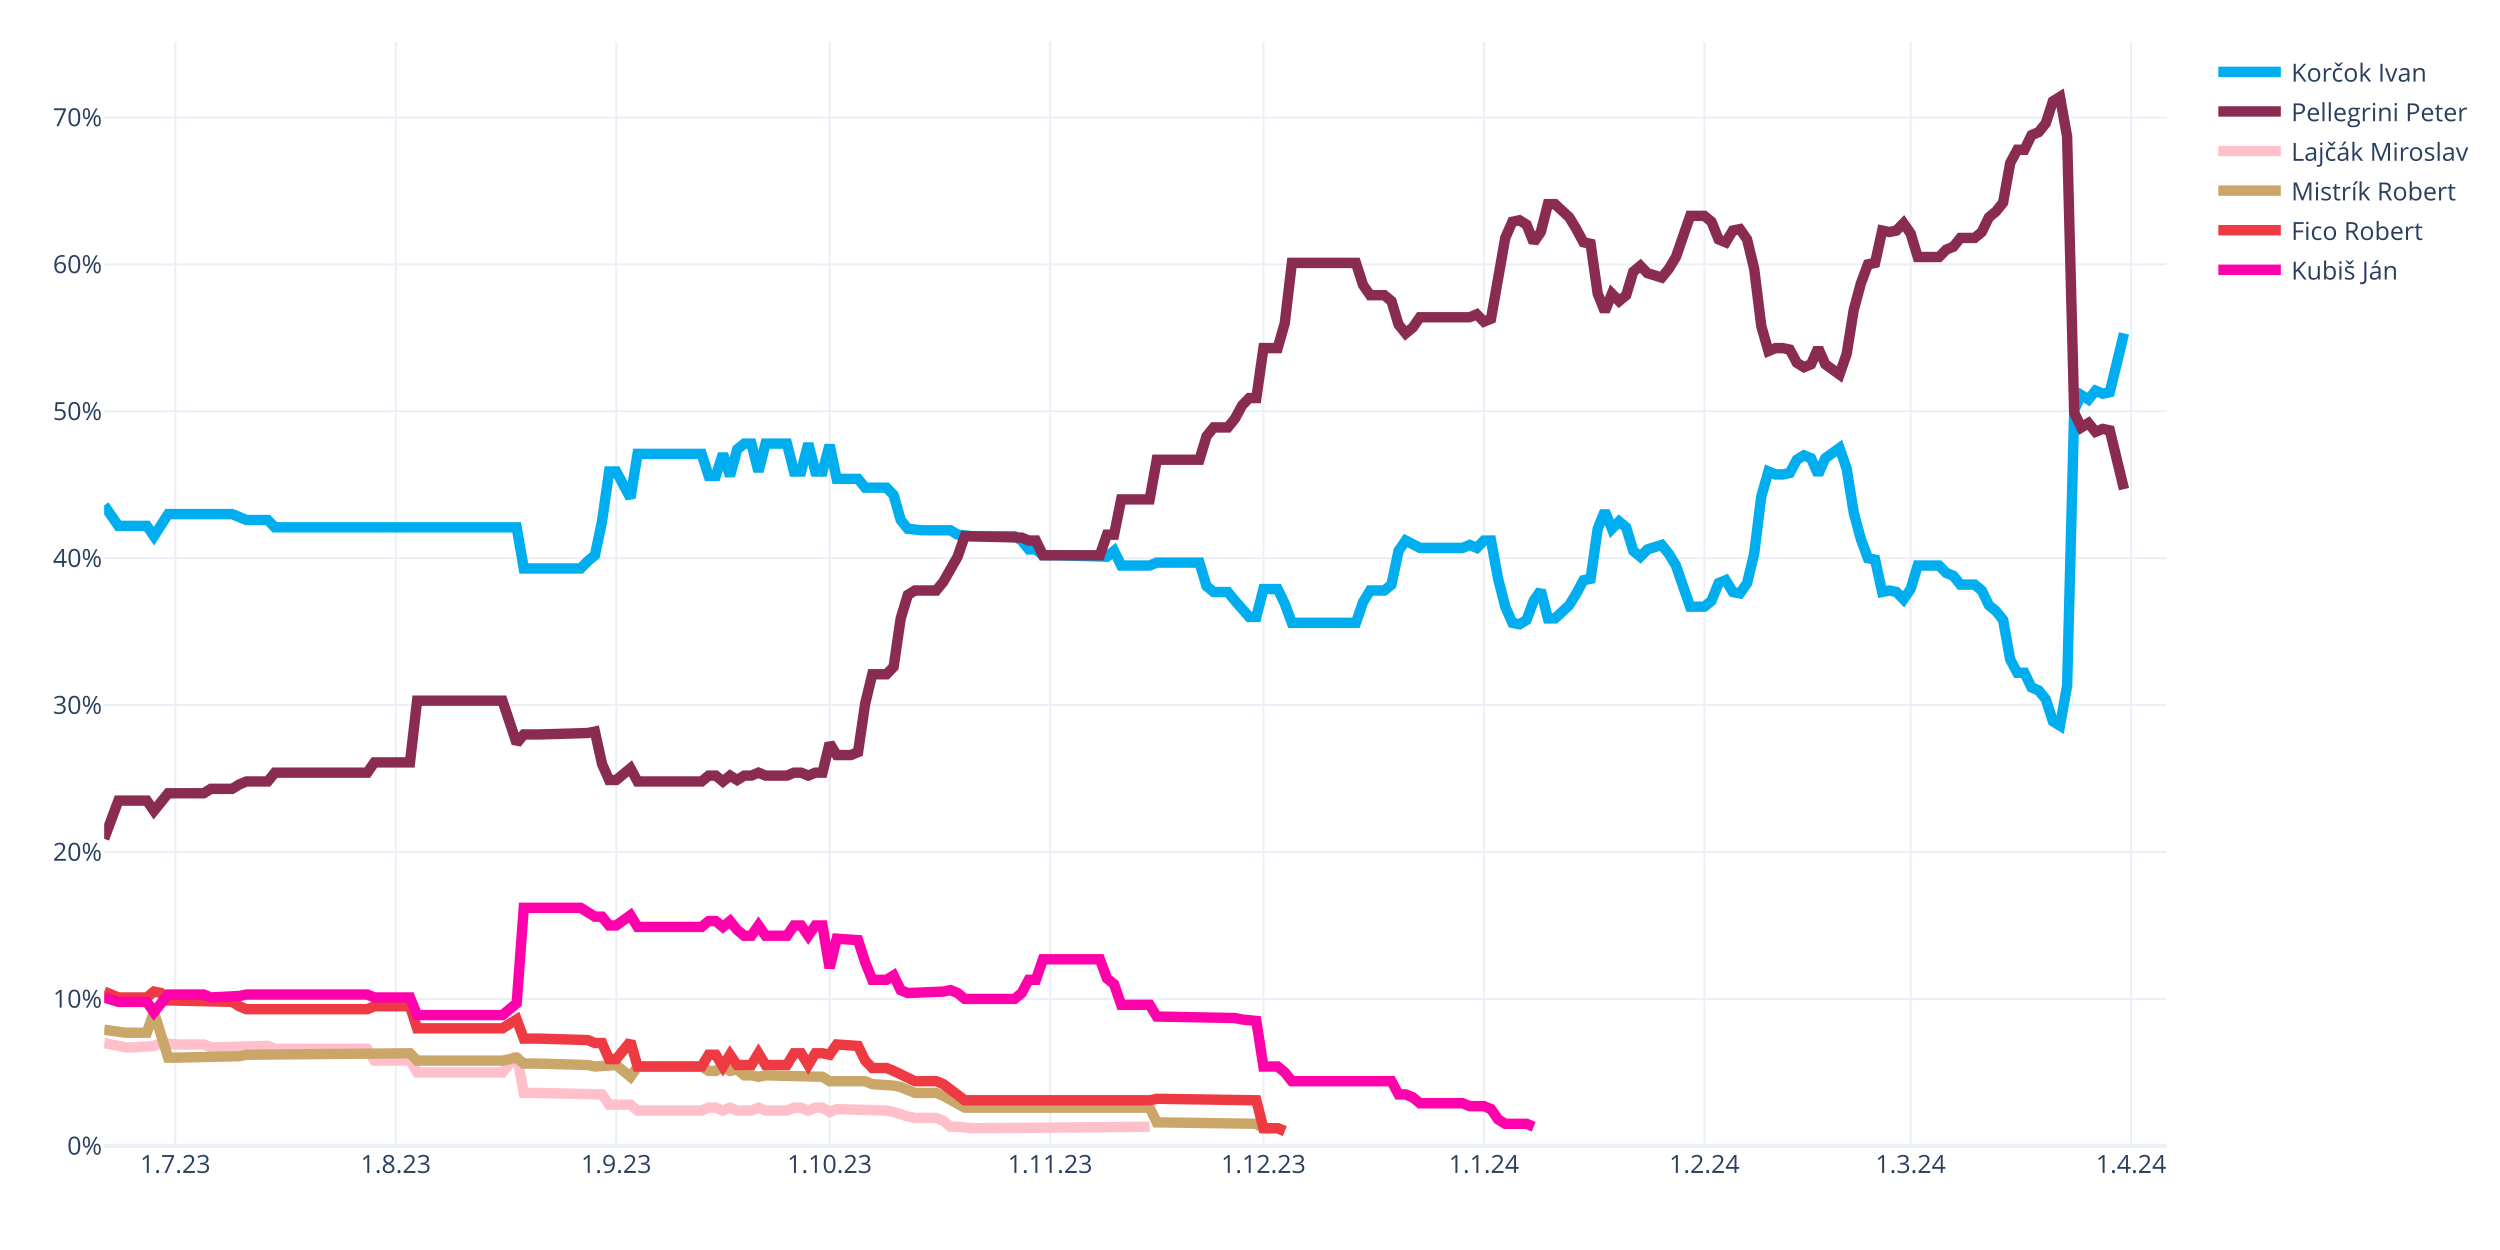
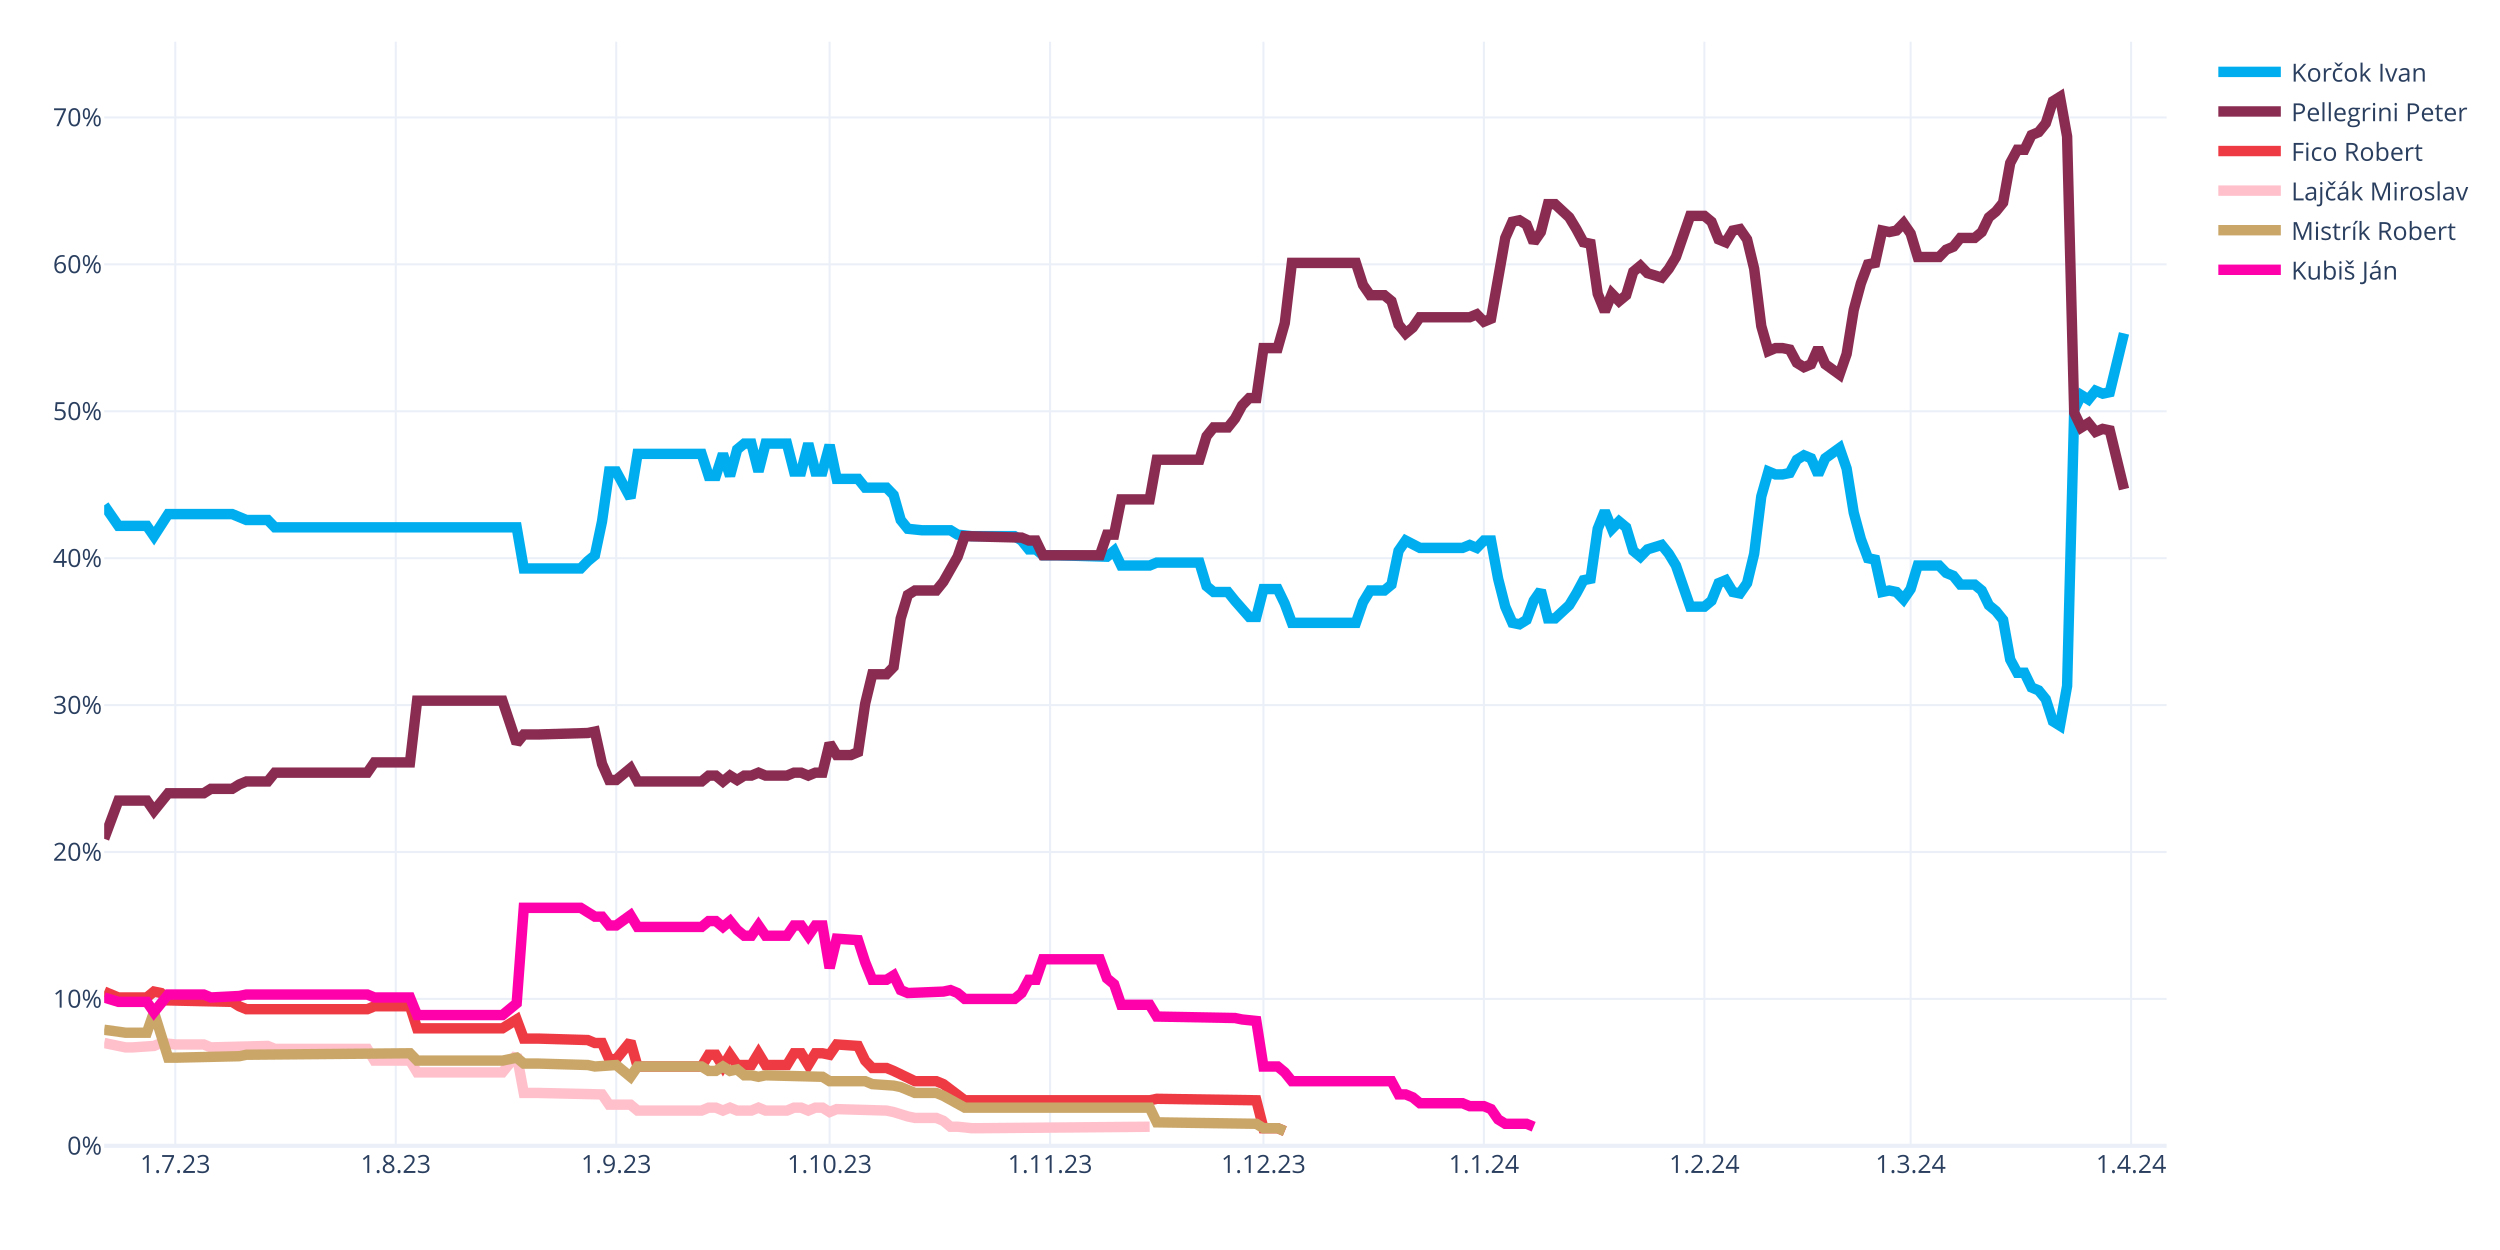
<svg xmlns="http://www.w3.org/2000/svg" class="main-svg" width="1200" height="600" style="" viewBox="0 0 1200 600">
  <rect x="0" y="0" width="1200" height="600" style="fill: rgb(255, 255, 255); fill-opacity: 1;" />
-   <defs id="defs-0eab87">
+   <defs id="defs-f89681">
    <g class="clips">
-       <clipPath id="clip0eab87xyplot" class="plotclip">
+       <clipPath id="clipf89681xyplot" class="plotclip">
        <rect width="990" height="530" />
      </clipPath>
-       <clipPath class="axesclip" id="clip0eab87x">
+       <clipPath class="axesclip" id="clipf89681x">
        <rect x="50" y="0" width="990" height="600" />
      </clipPath>
-       <clipPath class="axesclip" id="clip0eab87y">
+       <clipPath class="axesclip" id="clipf89681y">
        <rect x="0" y="20" width="1200" height="530" />
      </clipPath>
-       <clipPath class="axesclip" id="clip0eab87xy">
+       <clipPath class="axesclip" id="clipf89681xy">
        <rect x="50" y="20" width="990" height="530" />
      </clipPath>
    </g>
    <g class="gradients" />
    <g class="patterns" />
  </defs>
  <g class="bglayer" />
  <g class="layer-below">
    <g class="imagelayer" />
    <g class="shapelayer" />
  </g>
  <g class="cartesianlayer">
    <g class="subplot xy">
      <g class="layer-subplot">
        <g class="shapelayer" />
        <g class="imagelayer" />
      </g>
      <g class="minor-gridlayer">
        <g class="x" />
        <g class="y" />
      </g>
      <g class="gridlayer">
        <g class="x">
          <path class="xgrid crisp" transform="translate(84.14,0)" d="M0,20v530" style="stroke: rgb(235, 240, 248); stroke-opacity: 1; stroke-width: 1px;" />
          <path class="xgrid crisp" transform="translate(189.97,0)" d="M0,20v530" style="stroke: rgb(235, 240, 248); stroke-opacity: 1; stroke-width: 1px;" />
          <path class="xgrid crisp" transform="translate(295.79,0)" d="M0,20v530" style="stroke: rgb(235, 240, 248); stroke-opacity: 1; stroke-width: 1px;" />
          <path class="xgrid crisp" transform="translate(398.21,0)" d="M0,20v530" style="stroke: rgb(235, 240, 248); stroke-opacity: 1; stroke-width: 1px;" />
          <path class="xgrid crisp" transform="translate(504.03,0)" d="M0,20v530" style="stroke: rgb(235, 240, 248); stroke-opacity: 1; stroke-width: 1px;" />
          <path class="xgrid crisp" transform="translate(606.45,0)" d="M0,20v530" style="stroke: rgb(235, 240, 248); stroke-opacity: 1; stroke-width: 1px;" />
          <path class="xgrid crisp" transform="translate(712.28,0)" d="M0,20v530" style="stroke: rgb(235, 240, 248); stroke-opacity: 1; stroke-width: 1px;" />
          <path class="xgrid crisp" transform="translate(818.1,0)" d="M0,20v530" style="stroke: rgb(235, 240, 248); stroke-opacity: 1; stroke-width: 1px;" />
          <path class="xgrid crisp" transform="translate(917.1,0)" d="M0,20v530" style="stroke: rgb(235, 240, 248); stroke-opacity: 1; stroke-width: 1px;" />
          <path class="xgrid crisp" transform="translate(1022.93,0)" d="M0,20v530" style="stroke: rgb(235, 240, 248); stroke-opacity: 1; stroke-width: 1px;" />
        </g>
        <g class="y">
          <path class="ygrid crisp" transform="translate(0,479.48)" d="M50,0h990" style="stroke: rgb(235, 240, 248); stroke-opacity: 1; stroke-width: 1px;" />
          <path class="ygrid crisp" transform="translate(0,408.96)" d="M50,0h990" style="stroke: rgb(235, 240, 248); stroke-opacity: 1; stroke-width: 1px;" />
          <path class="ygrid crisp" transform="translate(0,338.45)" d="M50,0h990" style="stroke: rgb(235, 240, 248); stroke-opacity: 1; stroke-width: 1px;" />
          <path class="ygrid crisp" transform="translate(0,267.93)" d="M50,0h990" style="stroke: rgb(235, 240, 248); stroke-opacity: 1; stroke-width: 1px;" />
          <path class="ygrid crisp" transform="translate(0,197.41)" d="M50,0h990" style="stroke: rgb(235, 240, 248); stroke-opacity: 1; stroke-width: 1px;" />
          <path class="ygrid crisp" transform="translate(0,126.89)" d="M50,0h990" style="stroke: rgb(235, 240, 248); stroke-opacity: 1; stroke-width: 1px;" />
          <path class="ygrid crisp" transform="translate(0,56.37)" d="M50,0h990" style="stroke: rgb(235, 240, 248); stroke-opacity: 1; stroke-width: 1px;" />
        </g>
      </g>
      <g class="zerolinelayer">
        <path class="yzl zl crisp" transform="translate(0,550)" d="M50,0h990" style="stroke: rgb(235, 240, 248); stroke-opacity: 1; stroke-width: 2px;" />
      </g>
      <g class="layer-between">
        <g class="shapelayer" />
        <g class="imagelayer" />
      </g>
      <path class="xlines-below" />
      <path class="ylines-below" />
      <g class="overlines-below" />
      <g class="xaxislayer-below" />
      <g class="yaxislayer-below" />
      <g class="overaxes-below" />
      <g class="overplot">
-         <g class="xy" transform="translate(50,20)" clip-path="url(#clip0eab87xyplot)">
+         <g class="xy" transform="translate(50,20)" clip-path="url(#clipf89681xyplot)">
          <g class="scatterlayer mlayer">
-             <g class="trace scatter tracee2f353" style="stroke-miterlimit: 2; opacity: 1;">
+             <g class="trace scatter trace25338f" style="stroke-miterlimit: 2; opacity: 1;">
              <g class="fills" />
              <g class="errorbars" />
              <g class="lines">
                <path class="js-line" d="M0,222.54L6.83,232.41L10.24,232.41L20.48,232.41L23.9,237.35L30.72,226.77L34.14,226.77L61.45,226.77L64.86,228.18L68.28,229.59L71.69,229.59L78.52,229.59L81.93,233.12L198,233.12L201.41,252.86L228.72,252.86L232.14,249.34L235.55,246.52L238.97,230.3L242.38,206.32L245.79,206.32L252.62,219.01L256.03,197.86L286.76,197.86L290.17,208.44L293.59,208.44L297,197.86L300.41,208.44L303.83,195.74L307.24,192.92L310.66,192.92L314.07,206.32L317.48,192.92L327.72,192.92L331.14,206.32L334.55,206.32L337.97,192.92L341.38,206.32L344.79,206.32L348.21,193.63L351.62,209.85L361.86,209.85L365.28,214.08L375.52,214.08L378.93,217.6L382.34,229.59L385.76,233.82L392.59,234.53L396,234.53L406.24,234.53L409.66,236.64L416.48,237.35L419.9,237.35L436.97,237.35L440.38,239.46L443.79,243.7L447.21,243.7L450.62,246.52L457.45,246.52L481.34,247.22L484.76,244.4L488.17,251.45L491.59,251.45L501.83,251.45L505.24,250.04L525.72,250.04L529.14,261.33L532.55,264.15L535.97,264.15L539.38,264.15L542.79,268.38L549.62,276.13L553.03,276.13L556.45,262.74L559.86,262.74L563.28,262.74L566.69,269.79L570.1,278.96L573.52,278.96L600.83,278.96L604.24,269.08L607.66,263.44L611.07,263.44L614.48,263.44L617.9,260.62L621.31,244.4L624.72,239.46L631.55,242.99L634.97,242.99L652.03,242.99L655.45,241.58L658.86,242.99L662.28,239.46L665.69,239.46L669.1,257.8L672.52,271.2L675.93,278.96L679.34,279.66L682.76,277.54L686.17,268.38L689.59,263.44L693,276.84L696.41,276.84L703.24,270.49L706.66,264.85L710.07,258.5L713.48,257.8L716.9,233.82L720.31,225.36L723.72,233.82L727.14,230.3L730.55,233.12L733.97,244.4L737.38,247.22L740.79,243.7L747.62,241.58L751.03,245.81L754.45,251.45L757.86,261.33L761.28,271.2L764.69,271.2L768.1,271.2L771.52,268.38L774.93,259.92L778.34,258.5L781.76,264.15L785.17,264.85L788.59,259.92L792,245.81L795.41,218.31L798.83,206.32L802.24,207.73L805.66,207.73L809.07,207.03L812.48,200.68L815.9,198.56L819.31,199.97L822.72,207.73L826.14,199.97L832.97,195.04L836.38,204.91L839.79,226.07L843.21,238.76L846.62,247.93L850.03,248.63L853.45,264.15L856.86,263.44L860.28,264.15L863.69,267.67L867.1,262.74L870.52,251.45L880.76,251.45L884.17,254.98L887.59,256.39L891,260.62L897.83,260.62L901.24,263.44L904.66,270.49L908.07,273.31L911.48,277.54L914.9,296.58L918.31,302.93L921.72,302.93L925.14,309.98L928.55,311.39L931.97,315.62L935.38,326.2L938.79,328.32L942.21,309.28L945.62,176.7L949.03,169.65L952.45,171.77L955.86,167.54L959.28,168.95L962.69,168.24L969.52,140.03" style="vector-effect: none; fill: none; stroke: rgb(0, 174, 239); stroke-opacity: 1; stroke-width: 5px; opacity: 1;" />
              </g>
              <g class="points" />
              <g class="text" />
            </g>
-             <g class="trace scatter trace9468bc" style="stroke-miterlimit: 2; opacity: 1;">
+             <g class="trace scatter tracebfba69" style="stroke-miterlimit: 2; opacity: 1;">
              <g class="fills" />
              <g class="errorbars" />
              <g class="lines">
                <path class="js-line" d="M0,382.62L6.83,364.28L10.24,364.28L20.48,364.28L23.9,369.22L30.72,360.76L34.14,360.76L47.79,360.76L51.21,358.64L61.45,358.64L64.86,356.53L68.28,355.11L71.69,355.11L78.52,355.11L81.93,350.88L126.31,350.88L129.72,345.95L146.79,345.95L150.21,316.33L191.17,316.33L198,336.78L201.41,332.55L208.24,332.55L232.14,331.84L235.55,331.14L238.97,346.65L242.38,354.41L245.79,354.41L249.21,351.59L252.62,348.77L256.03,355.11L286.76,355.11L290.17,352.29L293.59,352.29L297,355.11L300.41,352.29L303.83,354.41L307.24,352.29L310.66,352.29L314.07,350.88L317.48,352.29L327.72,352.29L331.14,350.88L334.55,350.88L337.97,352.29L341.38,350.88L344.79,350.88L348.21,336.78L351.62,342.42L358.45,342.42L361.86,341.01L365.28,317.74L368.69,303.64L375.52,303.64L378.93,300.11L382.34,276.84L385.76,265.56L389.17,263.44L392.59,263.44L399.41,263.44L402.83,259.21L409.66,247.22L413.07,237.35L440.38,238.05L443.79,239.46L447.21,239.46L450.62,246.52L477.93,246.52L481.34,236.64L484.76,236.64L488.17,219.72L501.83,219.72L505.24,200.68L525.72,200.68L529.14,189.4L532.55,185.17L535.97,185.17L539.38,185.17L542.79,180.93L546.21,174.59L549.62,171.06L553.03,171.06L556.45,147.09L563.28,147.09L566.69,135.1L570.1,106.19L573.52,106.19L600.83,106.19L604.24,116.76L607.66,121.7L611.07,121.7L614.48,121.7L617.9,124.52L621.31,135.8L624.72,140.03L628.14,137.21L631.55,132.28L655.45,132.28L658.86,130.87L662.28,134.39L665.69,132.98L672.52,94.2L675.93,86.44L679.34,85.74L682.76,87.85L686.17,96.31L689.59,91.38L693,77.98L696.41,77.98L703.24,84.32L706.66,89.97L710.07,96.31L713.48,97.02L716.9,120.99L720.31,129.46L723.72,120.99L727.14,124.52L730.55,121.7L733.97,110.42L737.38,107.6L740.79,111.12L747.62,113.24L751.03,109.01L754.45,103.36L757.86,93.49L761.28,83.62L764.69,83.62L768.1,83.62L771.52,86.44L774.93,94.9L778.34,96.31L781.76,90.67L785.17,89.97L788.59,94.9L792,109.01L795.41,136.51L798.83,148.5L802.24,147.09L805.66,147.09L809.07,147.79L812.48,154.14L815.9,156.25L819.31,154.84L822.72,147.09L826.14,154.84L832.97,159.78L836.38,149.91L839.79,128.75L843.21,116.06L846.62,106.89L850.03,106.19L853.45,90.67L856.86,91.38L860.28,90.67L863.69,87.15L867.1,92.08L870.52,103.36L880.76,103.36L884.17,99.84L887.59,98.43L891,94.2L897.83,94.2L901.24,91.38L904.66,84.32L908.07,81.5L911.48,77.27L914.9,58.23L918.31,51.89L921.72,51.89L925.14,44.83L928.55,43.42L931.97,39.19L935.38,28.62L938.79,26.5L942.21,45.54L945.62,178.11L949.03,185.17L952.45,183.05L955.86,187.28L959.28,185.87L962.69,186.58L969.52,214.78" style="vector-effect: none; fill: none; stroke: rgb(138, 44, 81); stroke-opacity: 1; stroke-width: 5px; opacity: 1;" />
              </g>
              <g class="points" />
              <g class="text" />
            </g>
-             <g class="trace scatter traceff2153" style="stroke-miterlimit: 2; opacity: 1;">
+             <g class="trace scatter trace174bf5" style="stroke-miterlimit: 2; opacity: 1;">
+               <g class="fills" />
+               <g class="errorbars" />
+               <g class="lines">
+                 <path class="js-line" d="M0,455.96L6.83,458.78L10.24,458.78L20.48,458.78L23.9,455.96L27.31,456.66L30.72,460.19L61.45,460.89L64.86,463.01L68.28,464.42L71.69,464.42L126.31,464.42L129.72,463.01L146.79,463.01L150.21,473.59L191.17,473.59L198,469.35L201.41,478.52L208.24,478.52L232.14,479.23L235.55,480.64L238.97,480.64L242.38,488.39L245.79,488.39L249.21,484.16L252.62,479.93L256.03,491.92L286.76,491.92L290.17,486.28L293.59,486.28L297,491.92L300.41,486.28L303.83,491.21L310.66,491.21L314.07,485.57L317.48,491.21L320.9,491.21L327.72,491.21L331.14,485.57L334.55,485.57L337.97,491.21L341.38,485.57L344.79,485.57L348.21,486.28L351.62,481.34L361.86,482.05L365.28,489.1L368.69,492.63L372.1,492.63L375.52,492.63L378.93,494.04L389.17,498.97L392.59,498.97L399.41,498.97L402.83,500.38L413.07,508.14L416.48,508.14L501.83,508.14L505.24,507.43L553.03,508.14L556.45,521.54L563.28,521.54L566.69,522.95" style="vector-effect: none; fill: none; stroke: rgb(238, 58, 67); stroke-opacity: 1; stroke-width: 5px; opacity: 1;" />
+               </g>
+               <g class="points" />
+               <g class="text" />
+             </g>
+             <g class="trace scatter trace85dc47" style="stroke-miterlimit: 2; opacity: 1;">
              <g class="fills" />
              <g class="errorbars" />
              <g class="lines">
                <path class="js-line" d="M0,480.64L10.24,482.75L13.66,482.75L23.9,482.05L27.31,480.64L34.14,481.34L37.55,481.34L47.79,481.34L51.21,482.75L78.52,482.05L81.93,483.46L126.31,483.46L129.72,489.1L146.79,489.1L150.21,494.74L191.17,494.74L198,486.28L201.41,504.61L208.24,504.61L238.97,505.32L242.38,510.25L252.62,510.25L256.03,513.08L286.76,513.08L290.17,511.67L293.59,511.67L297,513.08L300.41,511.67L303.83,513.08L310.66,513.08L314.07,511.67L317.48,513.08L320.9,513.08L327.72,513.08L331.14,511.67L334.55,511.67L337.97,513.08L341.38,511.67L344.79,511.67L348.21,513.78L351.62,512.37L375.52,513.08L378.93,513.78L385.76,515.9L389.17,516.6L399.41,516.6L402.83,518.01L406.24,520.83L409.66,520.83L416.48,521.54L419.9,521.54L501.83,520.83" style="vector-effect: none; fill: none; stroke: rgb(255, 192, 203); stroke-opacity: 1; stroke-width: 5px; opacity: 1;" />
              </g>
              <g class="points" />
              <g class="text" />
            </g>
-             <g class="trace scatter tracea2b016" style="stroke-miterlimit: 2; opacity: 1;">
+             <g class="trace scatter trace7a9666" style="stroke-miterlimit: 2; opacity: 1;">
              <g class="fills" />
              <g class="errorbars" />
              <g class="lines">
                <path class="js-line" d="M0,474.29L10.24,475.7L13.66,475.7L20.48,475.7L23.9,465.83L30.72,487.69L34.14,487.69L64.86,486.98L68.28,486.28L146.79,485.57L150.21,489.1L191.17,489.1L198,487.69L201.41,490.51L208.24,490.51L232.14,491.21L235.55,491.92L245.79,491.21L249.21,494.04L252.62,496.86L256.03,491.92L286.76,491.92L290.17,494.04L293.59,494.04L297,491.92L300.41,494.04L303.83,493.33L307.24,496.15L310.66,496.15L314.07,496.86L317.48,496.15L344.79,496.86L348.21,498.97L365.28,498.97L368.69,500.38L378.93,501.09L382.34,501.79L389.17,504.61L392.59,504.61L399.41,504.61L402.83,506.02L413.07,511.67L416.48,511.67L501.83,511.67L505.24,518.72L553.03,519.42L556.45,521.54L563.28,521.54L566.69,522.95" style="vector-effect: none; fill: none; stroke: rgb(202, 166, 105); stroke-opacity: 1; stroke-width: 5px; opacity: 1;" />
              </g>
              <g class="points" />
              <g class="text" />
            </g>
-             <g class="trace scatter trace8186a4" style="stroke-miterlimit: 2; opacity: 1;">
-               <g class="fills" />
-               <g class="errorbars" />
-               <g class="lines">
-                 <path class="js-line" d="M0,455.96L6.83,458.78L10.24,458.78L20.48,458.78L23.9,455.96L27.31,456.66L30.72,460.19L61.45,460.89L64.86,463.01L68.28,464.42L71.69,464.42L126.31,464.42L129.72,463.01L146.79,463.01L150.21,473.59L191.17,473.59L198,469.35L201.41,478.52L208.24,478.52L232.14,479.23L235.55,480.64L238.97,480.64L242.38,488.39L245.79,488.39L249.21,484.16L252.62,479.93L256.03,491.92L286.76,491.92L290.17,486.28L293.59,486.28L297,491.92L300.41,486.28L303.83,491.21L310.66,491.21L314.07,485.57L317.48,491.21L320.9,491.21L327.72,491.21L331.14,485.57L334.55,485.57L337.97,491.21L341.38,485.57L344.79,485.57L348.21,486.28L351.62,481.34L361.86,482.05L365.28,489.1L368.69,492.63L372.1,492.63L375.52,492.63L378.93,494.04L389.17,498.97L392.59,498.97L399.41,498.97L402.83,500.38L413.07,508.14L416.48,508.14L501.83,508.14L505.24,507.43L553.03,508.14L556.45,521.54L563.28,521.54L566.69,522.95" style="vector-effect: none; fill: none; stroke: rgb(238, 58, 67); stroke-opacity: 1; stroke-width: 5px; opacity: 1;" />
-               </g>
-               <g class="points" />
-               <g class="text" />
-             </g>
-             <g class="trace scatter trace4a8460" style="stroke-miterlimit: 2; opacity: 1;">
+             <g class="trace scatter trace3a7003" style="stroke-miterlimit: 2; opacity: 1;">
              <g class="fills" />
              <g class="errorbars" />
              <g class="lines">
                <path class="js-line" d="M0,458.78L6.83,460.89L10.24,460.89L20.48,460.89L23.9,465.83L30.72,457.37L34.14,457.37L47.79,457.37L51.21,458.78L64.86,458.07L68.28,457.37L126.31,457.37L129.72,458.78L146.79,458.78L150.21,467.24L191.17,467.24L198,461.6L201.41,415.76L208.24,415.76L228.72,415.76L232.14,417.88L235.55,419.99L238.97,419.99L242.38,424.22L245.79,424.22L252.62,419.29L256.03,424.93L286.76,424.93L290.17,422.11L293.59,422.11L297,424.93L300.41,422.11L303.83,426.34L307.24,429.16L310.66,429.16L314.07,424.22L317.48,429.16L327.72,429.16L331.14,424.22L334.55,424.22L337.97,429.16L341.38,424.22L344.79,424.22L348.21,444.67L351.62,430.57L361.86,431.27L365.28,441.85L368.69,450.31L372.1,450.31L375.52,450.31L378.93,448.2L382.34,455.25L385.76,456.66L402.83,455.96L406.24,455.25L409.66,456.66L413.07,459.48L436.97,459.48L440.38,456.66L443.79,450.31L447.21,450.31L450.62,440.44L457.45,440.44L477.93,440.44L481.34,449.61L484.76,452.43L488.17,462.3L501.83,462.3L505.24,467.94L542.79,468.65L546.21,469.35L553.03,470.06L556.45,491.92L563.28,491.92L566.69,494.74L570.1,498.97L573.52,498.97L617.9,498.97L621.31,505.32L624.72,505.32L628.14,506.73L631.55,509.55L634.97,509.55L652.03,509.55L655.45,510.96L662.28,510.96L665.69,512.37L669.1,517.31L672.52,519.42L682.76,519.42L686.17,520.83" style="vector-effect: none; fill: none; stroke: rgb(255, 1, 170); stroke-opacity: 1; stroke-width: 5px; opacity: 1;" />
              </g>
              <g class="points" />
              <g class="text" />
            </g>
          </g>
        </g>
      </g>
      <path class="xlines-above crisp" d="M0,0" style="fill: none;" />
      <path class="ylines-above crisp" d="M0,0" style="fill: none;" />
      <g class="overlines-above" />
      <g class="xaxislayer-above">
        <g class="xtick">
          <text text-anchor="middle" x="0" y="563" transform="translate(84.14,0)" style="font-family: 'Open Sans', verdana, arial, sans-serif; font-size: 12px; fill: rgb(42, 63, 95); fill-opacity: 1; white-space: pre; opacity: 1;">1.7.23</text>
        </g>
        <g class="xtick">
          <text text-anchor="middle" x="0" y="563" style="font-family: 'Open Sans', verdana, arial, sans-serif; font-size: 12px; fill: rgb(42, 63, 95); fill-opacity: 1; white-space: pre; opacity: 1;" transform="translate(189.97,0)">1.8.23</text>
        </g>
        <g class="xtick">
          <text text-anchor="middle" x="0" y="563" style="font-family: 'Open Sans', verdana, arial, sans-serif; font-size: 12px; fill: rgb(42, 63, 95); fill-opacity: 1; white-space: pre; opacity: 1;" transform="translate(295.79,0)">1.9.23</text>
        </g>
        <g class="xtick">
          <text text-anchor="middle" x="0" y="563" style="font-family: 'Open Sans', verdana, arial, sans-serif; font-size: 12px; fill: rgb(42, 63, 95); fill-opacity: 1; white-space: pre; opacity: 1;" transform="translate(398.21,0)">1.10.23</text>
        </g>
        <g class="xtick">
          <text text-anchor="middle" x="0" y="563" style="font-family: 'Open Sans', verdana, arial, sans-serif; font-size: 12px; fill: rgb(42, 63, 95); fill-opacity: 1; white-space: pre; opacity: 1;" transform="translate(504.03,0)">1.11.23</text>
        </g>
        <g class="xtick">
          <text text-anchor="middle" x="0" y="563" style="font-family: 'Open Sans', verdana, arial, sans-serif; font-size: 12px; fill: rgb(42, 63, 95); fill-opacity: 1; white-space: pre; opacity: 1;" transform="translate(606.45,0)">1.12.23</text>
        </g>
        <g class="xtick">
          <text text-anchor="middle" x="0" y="563" style="font-family: 'Open Sans', verdana, arial, sans-serif; font-size: 12px; fill: rgb(42, 63, 95); fill-opacity: 1; white-space: pre; opacity: 1;" transform="translate(712.28,0)">1.1.24</text>
        </g>
        <g class="xtick">
          <text text-anchor="middle" x="0" y="563" style="font-family: 'Open Sans', verdana, arial, sans-serif; font-size: 12px; fill: rgb(42, 63, 95); fill-opacity: 1; white-space: pre; opacity: 1;" transform="translate(818.1,0)">1.2.24</text>
        </g>
        <g class="xtick">
          <text text-anchor="middle" x="0" y="563" style="font-family: 'Open Sans', verdana, arial, sans-serif; font-size: 12px; fill: rgb(42, 63, 95); fill-opacity: 1; white-space: pre; opacity: 1;" transform="translate(917.1,0)">1.3.24</text>
        </g>
        <g class="xtick">
          <text text-anchor="middle" x="0" y="563" style="font-family: 'Open Sans', verdana, arial, sans-serif; font-size: 12px; fill: rgb(42, 63, 95); fill-opacity: 1; white-space: pre; opacity: 1;" transform="translate(1022.93,0)">1.4.24</text>
        </g>
      </g>
      <g class="yaxislayer-above">
        <g class="ytick">
          <text text-anchor="end" x="49" y="4.2" transform="translate(0,550)" style="font-family: 'Open Sans', verdana, arial, sans-serif; font-size: 12px; fill: rgb(42, 63, 95); fill-opacity: 1; white-space: pre; opacity: 1;">0%</text>
        </g>
        <g class="ytick">
          <text text-anchor="end" x="49" y="4.2" style="font-family: 'Open Sans', verdana, arial, sans-serif; font-size: 12px; fill: rgb(42, 63, 95); fill-opacity: 1; white-space: pre; opacity: 1;" transform="translate(0,479.48)">10%</text>
        </g>
        <g class="ytick">
          <text text-anchor="end" x="49" y="4.2" style="font-family: 'Open Sans', verdana, arial, sans-serif; font-size: 12px; fill: rgb(42, 63, 95); fill-opacity: 1; white-space: pre; opacity: 1;" transform="translate(0,408.96)">20%</text>
        </g>
        <g class="ytick">
          <text text-anchor="end" x="49" y="4.2" style="font-family: 'Open Sans', verdana, arial, sans-serif; font-size: 12px; fill: rgb(42, 63, 95); fill-opacity: 1; white-space: pre; opacity: 1;" transform="translate(0,338.45)">30%</text>
        </g>
        <g class="ytick">
          <text text-anchor="end" x="49" y="4.2" style="font-family: 'Open Sans', verdana, arial, sans-serif; font-size: 12px; fill: rgb(42, 63, 95); fill-opacity: 1; white-space: pre; opacity: 1;" transform="translate(0,267.93)">40%</text>
        </g>
        <g class="ytick">
          <text text-anchor="end" x="49" y="4.2" style="font-family: 'Open Sans', verdana, arial, sans-serif; font-size: 12px; fill: rgb(42, 63, 95); fill-opacity: 1; white-space: pre; opacity: 1;" transform="translate(0,197.41)">50%</text>
        </g>
        <g class="ytick">
          <text text-anchor="end" x="49" y="4.2" style="font-family: 'Open Sans', verdana, arial, sans-serif; font-size: 12px; fill: rgb(42, 63, 95); fill-opacity: 1; white-space: pre; opacity: 1;" transform="translate(0,126.89)">60%</text>
        </g>
        <g class="ytick">
          <text text-anchor="end" x="49" y="4.2" style="font-family: 'Open Sans', verdana, arial, sans-serif; font-size: 12px; fill: rgb(42, 63, 95); fill-opacity: 1; white-space: pre; opacity: 1;" transform="translate(0,56.37)">70%</text>
        </g>
      </g>
      <g class="overaxes-above" />
    </g>
  </g>
  <g class="polarlayer" />
  <g class="smithlayer" />
  <g class="ternarylayer" />
  <g class="geolayer" />
  <g class="funnelarealayer" />
  <g class="pielayer" />
  <g class="iciclelayer" />
  <g class="treemaplayer" />
  <g class="sunburstlayer" />
  <g class="glimages" />
-   <defs id="topdefs-0eab87">
+   <defs id="topdefs-f89681">
    <g class="clips" />
-     <clipPath id="legend0eab87">
+     <clipPath id="legendf89681">
      <rect width="128" height="124" x="0" y="0" />
    </clipPath>
  </defs>
  <g class="layer-above">
    <g class="imagelayer" />
    <g class="shapelayer" />
  </g>
  <g class="infolayer">
    <g class="legend" pointer-events="all" transform="translate(1059.8,20)">
      <rect class="bg" shape-rendering="crispEdges" style="stroke: rgb(68, 68, 68); stroke-opacity: 1; fill: rgb(255, 255, 255); fill-opacity: 1; stroke-width: 0px;" width="128" height="124" x="0" y="0" />
-       <g class="scrollbox" transform="" clip-path="url(#legend0eab87)">
+       <g class="scrollbox" transform="" clip-path="url(#legendf89681)">
        <g class="groups">
          <g class="traces" transform="translate(0,14.5)" style="opacity: 1;">
            <text class="legendtext" text-anchor="start" x="40" y="4.68" style="font-family: 'Open Sans', verdana, arial, sans-serif; font-size: 12px; fill: rgb(42, 63, 95); fill-opacity: 1; white-space: pre;">Korčok Ivan</text>
            <g class="layers" style="opacity: 1;">
              <g class="legendfill" />
              <g class="legendlines">
                <path class="js-line" d="M5,0h30" style="fill: none; stroke: rgb(0, 174, 239); stroke-opacity: 1; stroke-width: 5px;" />
              </g>
              <g class="legendsymbols">
                <g class="legendpoints" />
              </g>
            </g>
            <rect class="legendtoggle" x="0" y="-9.5" width="122.703" height="19" style="fill: rgb(0, 0, 0); fill-opacity: 0;" />
          </g>
          <g class="traces" transform="translate(0,33.5)" style="opacity: 1;">
            <text class="legendtext" text-anchor="start" x="40" y="4.68" style="font-family: 'Open Sans', verdana, arial, sans-serif; font-size: 12px; fill: rgb(42, 63, 95); fill-opacity: 1; white-space: pre;">Pellegrini Peter</text>
            <g class="layers" style="opacity: 1;">
              <g class="legendfill" />
              <g class="legendlines">
                <path class="js-line" d="M5,0h30" style="fill: none; stroke: rgb(138, 44, 81); stroke-opacity: 1; stroke-width: 5px;" />
              </g>
              <g class="legendsymbols">
                <g class="legendpoints" />
              </g>
            </g>
            <rect class="legendtoggle" x="0" y="-9.5" width="122.703" height="19" style="fill: rgb(0, 0, 0); fill-opacity: 0;" />
          </g>
          <g class="traces" transform="translate(0,52.5)" style="opacity: 1;">
+             <text class="legendtext" text-anchor="start" x="40" y="4.68" style="font-family: 'Open Sans', verdana, arial, sans-serif; font-size: 12px; fill: rgb(42, 63, 95); fill-opacity: 1; white-space: pre;">Fico Robert</text>
+             <g class="layers" style="opacity: 1;">
+               <g class="legendfill" />
+               <g class="legendlines">
+                 <path class="js-line" d="M5,0h30" style="fill: none; stroke: rgb(238, 58, 67); stroke-opacity: 1; stroke-width: 5px;" />
+               </g>
+               <g class="legendsymbols">
+                 <g class="legendpoints" />
+               </g>
+             </g>
+             <rect class="legendtoggle" x="0" y="-9.5" width="122.703" height="19" style="fill: rgb(0, 0, 0); fill-opacity: 0;" />
+           </g>
+           <g class="traces" transform="translate(0,71.5)" style="opacity: 1;">
            <text class="legendtext" text-anchor="start" x="40" y="4.68" style="font-family: 'Open Sans', verdana, arial, sans-serif; font-size: 12px; fill: rgb(42, 63, 95); fill-opacity: 1; white-space: pre;">Lajčák Miroslav</text>
            <g class="layers" style="opacity: 1;">
              <g class="legendfill" />
              <g class="legendlines">
                <path class="js-line" d="M5,0h30" style="fill: none; stroke: rgb(255, 192, 203); stroke-opacity: 1; stroke-width: 5px;" />
              </g>
              <g class="legendsymbols">
                <g class="legendpoints" />
              </g>
            </g>
            <rect class="legendtoggle" x="0" y="-9.5" width="122.703" height="19" style="fill: rgb(0, 0, 0); fill-opacity: 0;" />
          </g>
-           <g class="traces" transform="translate(0,71.5)" style="opacity: 1;">
+           <g class="traces" transform="translate(0,90.5)" style="opacity: 1;">
            <text class="legendtext" text-anchor="start" x="40" y="4.68" style="font-family: 'Open Sans', verdana, arial, sans-serif; font-size: 12px; fill: rgb(42, 63, 95); fill-opacity: 1; white-space: pre;">Mistrík Robert</text>
            <g class="layers" style="opacity: 1;">
              <g class="legendfill" />
              <g class="legendlines">
                <path class="js-line" d="M5,0h30" style="fill: none; stroke: rgb(202, 166, 105); stroke-opacity: 1; stroke-width: 5px;" />
-               </g>
-               <g class="legendsymbols">
-                 <g class="legendpoints" />
-               </g>
-             </g>
-             <rect class="legendtoggle" x="0" y="-9.5" width="122.703" height="19" style="fill: rgb(0, 0, 0); fill-opacity: 0;" />
-           </g>
-           <g class="traces" transform="translate(0,90.5)" style="opacity: 1;">
-             <text class="legendtext" text-anchor="start" x="40" y="4.68" style="font-family: 'Open Sans', verdana, arial, sans-serif; font-size: 12px; fill: rgb(42, 63, 95); fill-opacity: 1; white-space: pre;">Fico Robert</text>
-             <g class="layers" style="opacity: 1;">
-               <g class="legendfill" />
-               <g class="legendlines">
-                 <path class="js-line" d="M5,0h30" style="fill: none; stroke: rgb(238, 58, 67); stroke-opacity: 1; stroke-width: 5px;" />
              </g>
              <g class="legendsymbols">
                <g class="legendpoints" />
              </g>
            </g>
            <rect class="legendtoggle" x="0" y="-9.5" width="122.703" height="19" style="fill: rgb(0, 0, 0); fill-opacity: 0;" />
          </g>
          <g class="traces" transform="translate(0,109.5)" style="opacity: 1;">
            <text class="legendtext" text-anchor="start" x="40" y="4.68" style="font-family: 'Open Sans', verdana, arial, sans-serif; font-size: 12px; fill: rgb(42, 63, 95); fill-opacity: 1; white-space: pre;">Kubiš Ján</text>
            <g class="layers" style="opacity: 1;">
              <g class="legendfill" />
              <g class="legendlines">
                <path class="js-line" d="M5,0h30" style="fill: none; stroke: rgb(255, 1, 170); stroke-opacity: 1; stroke-width: 5px;" />
              </g>
              <g class="legendsymbols">
                <g class="legendpoints" />
              </g>
            </g>
            <rect class="legendtoggle" x="0" y="-9.5" width="122.703" height="19" style="fill: rgb(0, 0, 0); fill-opacity: 0;" />
          </g>
        </g>
      </g>
      <rect class="scrollbar" rx="20" ry="3" width="0" height="0" style="fill: rgb(128, 139, 164); fill-opacity: 1;" x="0" y="0" />
    </g>
    <g class="g-gtitle" />
    <g class="g-xtitle" />
    <g class="g-ytitle" />
  </g>
</svg>
